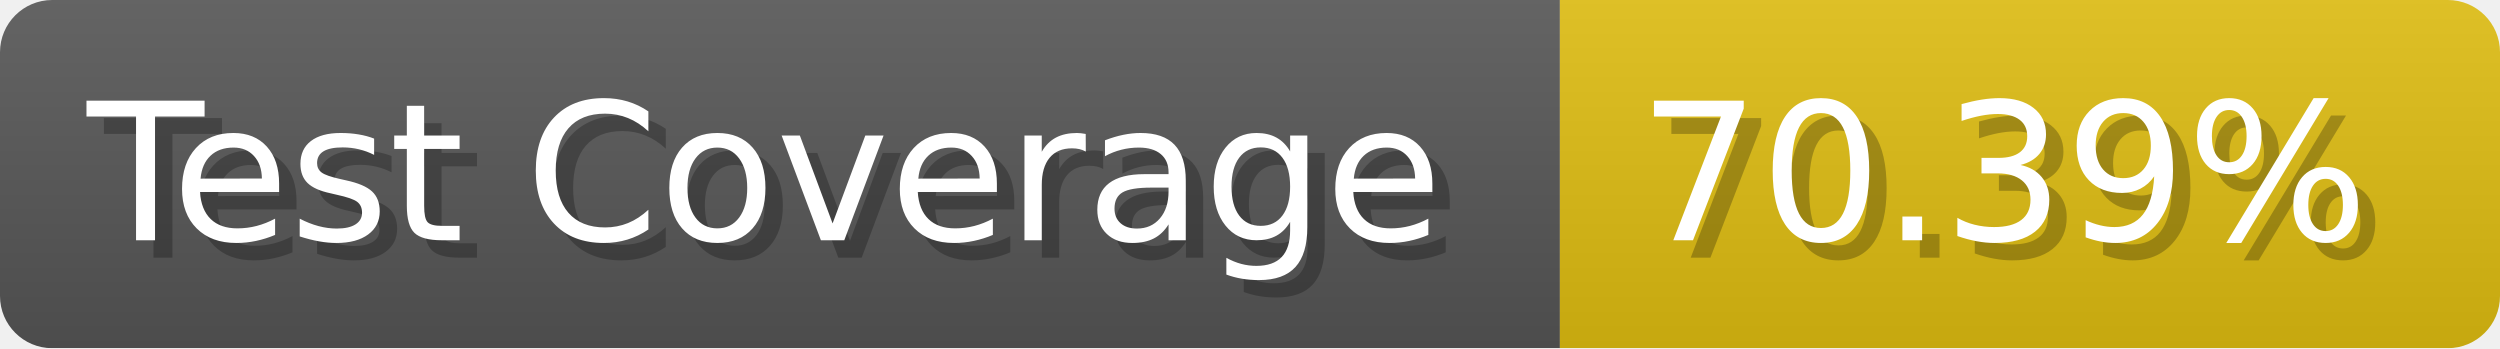
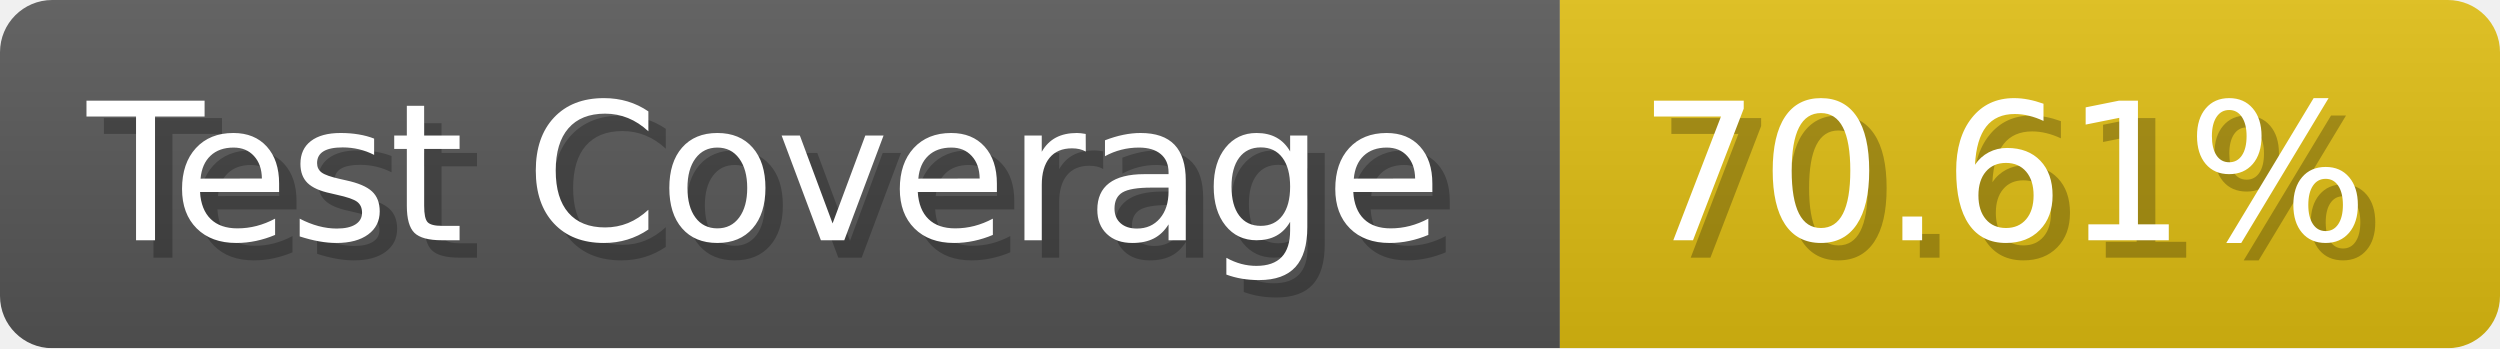
- <svg xmlns="http://www.w3.org/2000/svg" width="143.6" height="20" viewBox="0 0 1436 200" role="img" aria-label="Test Coverage: 70.39%">
+ <svg xmlns="http://www.w3.org/2000/svg" width="143.6" height="20" viewBox="0 0 1436 200" role="img" aria-label="Test Coverage: 70.61%">
  <linearGradient id="a" x2="0" y2="100%">
    <stop offset="0" stop-opacity=".1" stop-color="#EEE" />
    <stop offset="1" stop-opacity=".1" />
  </linearGradient>
  <mask id="m">
    <rect width="1436" height="200" rx="30" fill="#FFF" />
  </mask>
  <g mask="url(#m)">
    <rect width="896" height="200" fill="#555" />
    <rect width="540" height="200" fill="#DB1" x="896" />
    <rect width="1436" height="200" fill="url(#a)" />
  </g>
  <g aria-hidden="true" fill="#fff" text-anchor="start" font-family="Verdana,DejaVu Sans,sans-serif" font-size="110">
    <text x="60" y="148" textLength="796" fill="#000" opacity="0.25">Test Coverage</text>
    <text x="50" y="138" textLength="796">Test Coverage</text>
-     <text x="951" y="148" textLength="440" fill="#000" opacity="0.25">70.39%</text>
-     <text x="941" y="138" textLength="440">70.39%</text>
+     <text x="951" y="148" textLength="440" fill="#000" opacity="0.25">70.61%</text>
+     <text x="941" y="138" textLength="440">70.61%</text>
  </g>
</svg>
